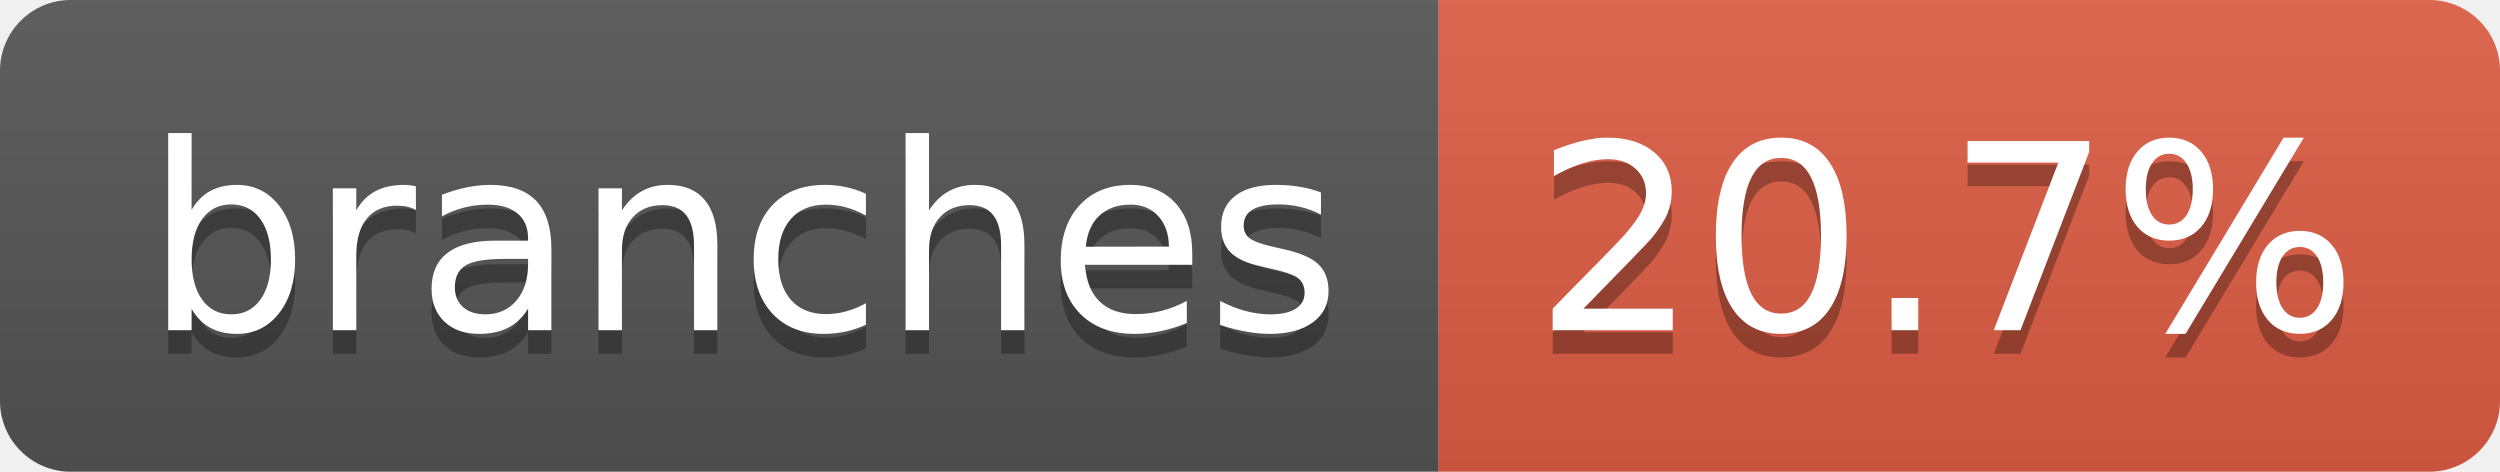
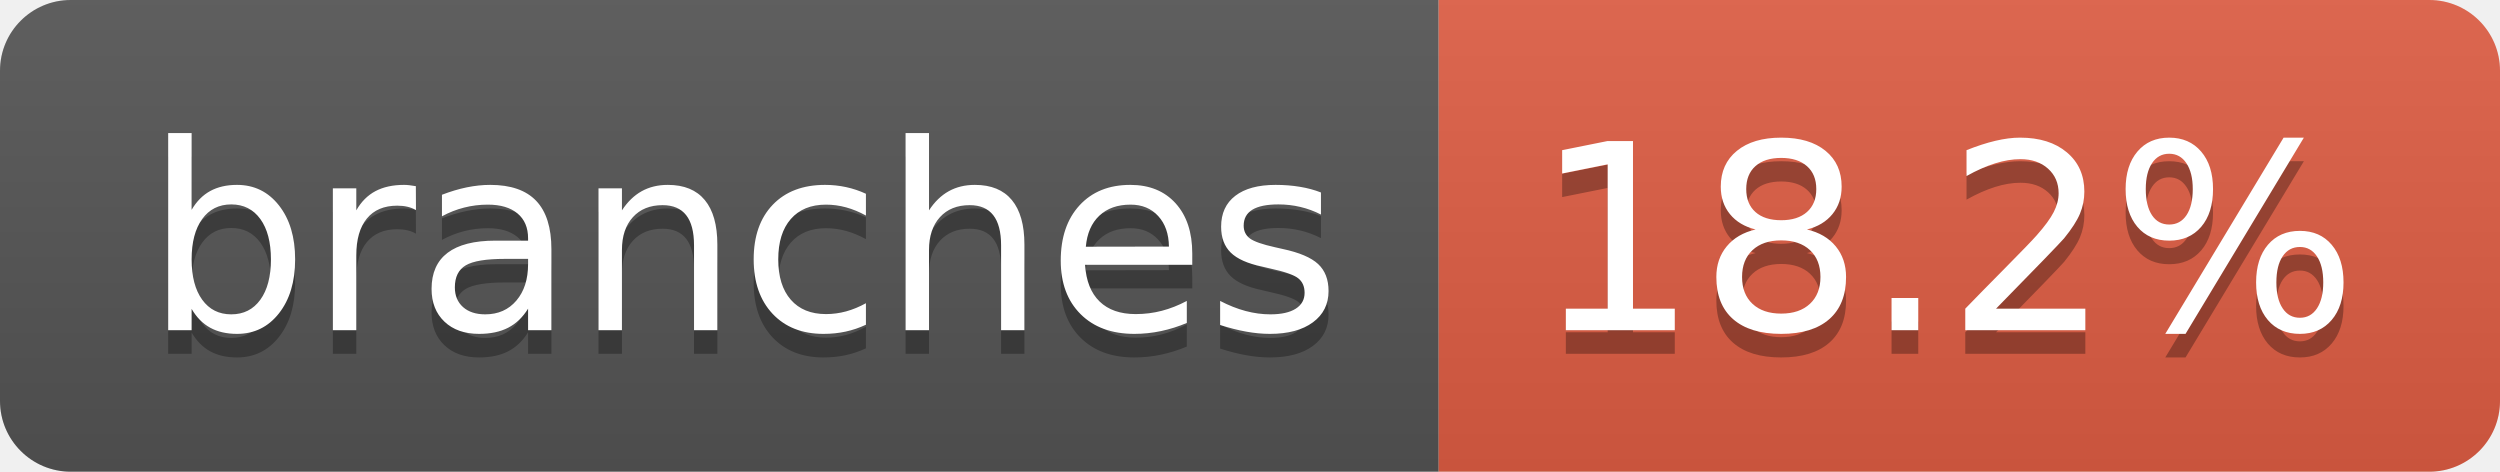
- <svg xmlns="http://www.w3.org/2000/svg" width="106" height="20" role="img" aria-label="branches: 20.7%">
+ <svg xmlns="http://www.w3.org/2000/svg" width="106" height="20" role="img" aria-label="branches: 18.2%">
  <linearGradient id="s" x2="0" y2="100%">
    <stop offset="0" stop-color="#bbb" stop-opacity=".1" />
    <stop offset="1" stop-opacity=".1" />
  </linearGradient>
  <clipPath id="r">
    <rect width="106" height="20" rx="3" fill="#fff" />
  </clipPath>
  <g clip-path="url(#r)">
    <rect width="61" height="20" fill="#555" />
    <rect x="61" width="45" height="20" fill="#e05d44" />
    <rect width="106" height="20" fill="url(#s)" />
  </g>
  <g fill="#fff" text-anchor="middle" font-family="Verdana,Geneva,DejaVu Sans,sans-serif" text-rendering="geometricPrecision" font-size="110">
    <text aria-hidden="true" x="315" y="150" fill="#010101" fill-opacity=".3" transform="scale(.1)" textLength="507">branches</text>
    <text x="315" y="140" transform="scale(.1)" fill="#fff" textLength="507">branches</text>
-     <text aria-hidden="true" x="825" y="150" fill="#010101" fill-opacity=".3" transform="scale(.1)" textLength="350">20.7%</text>
-     <text x="825" y="140" transform="scale(.1)" fill="#fff" textLength="350">20.7%</text>
+     <text aria-hidden="true" x="825" y="150" fill="#010101" fill-opacity=".3" transform="scale(.1)" textLength="350">18.2%</text>
+     <text x="825" y="140" transform="scale(.1)" fill="#fff" textLength="350">18.2%</text>
  </g>
</svg>
